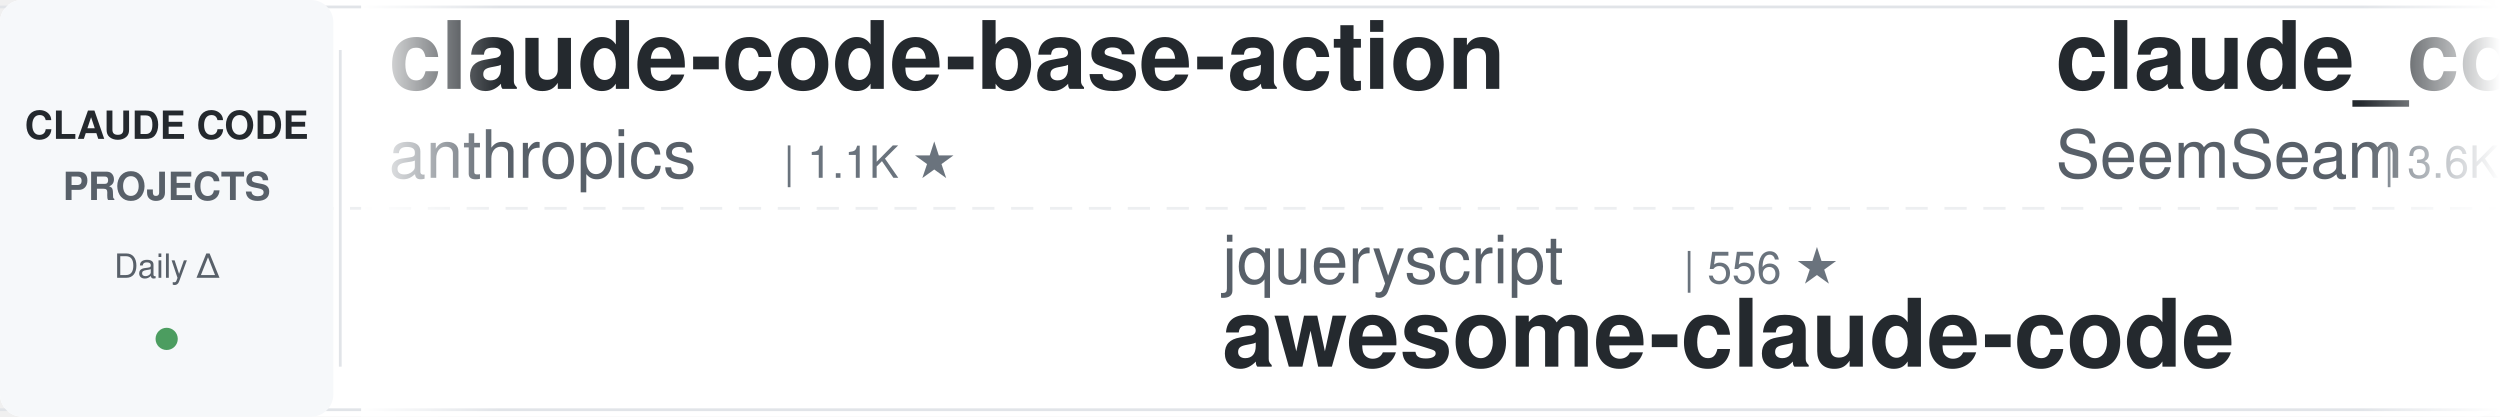
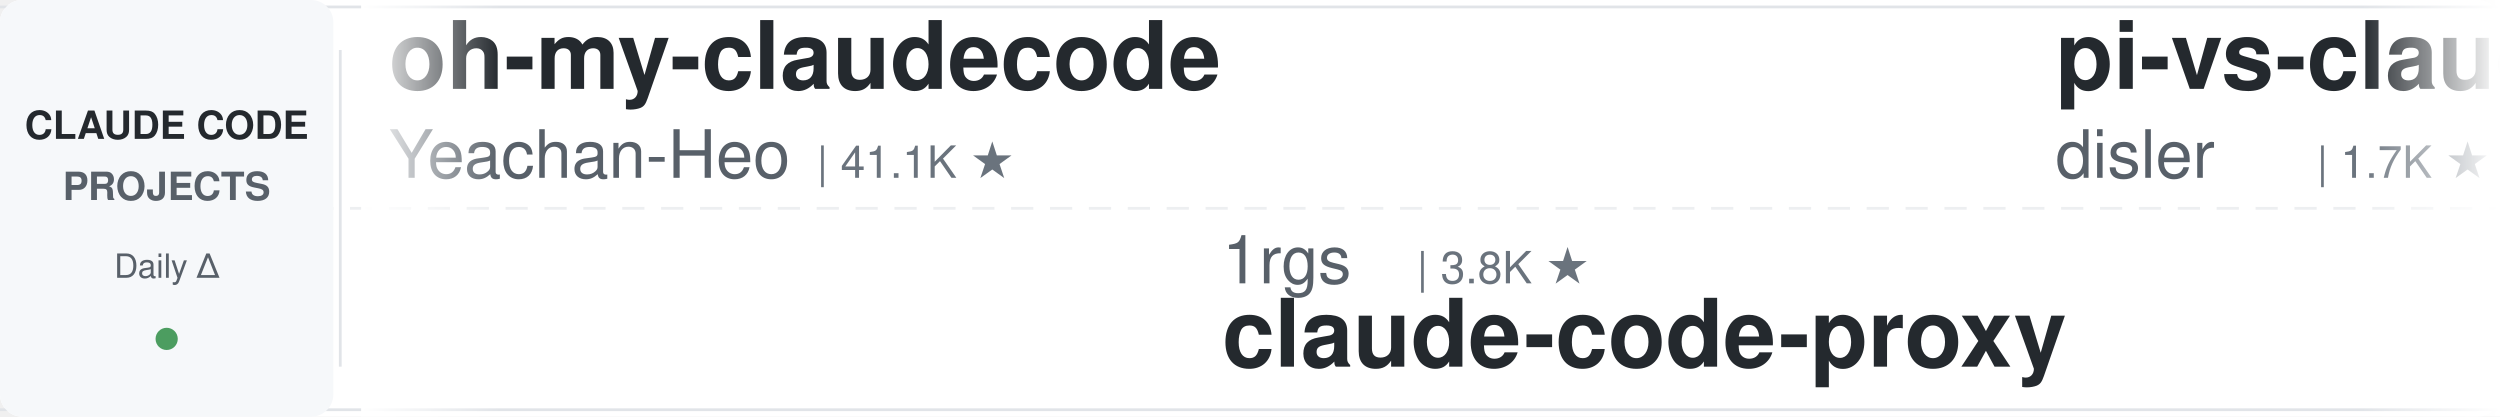
<svg xmlns="http://www.w3.org/2000/svg" width="900" height="150">
  <defs>
    <linearGradient id="leftFade" x1="0%" y1="0%" x2="100%" y2="0%">
      <stop offset="0%" style="stop-color:#ffffff;stop-opacity:1" />
      <stop offset="100%" style="stop-color:#ffffff;stop-opacity:0" />
    </linearGradient>
    <linearGradient id="rightFade" x1="0%" y1="0%" x2="100%" y2="0%">
      <stop offset="0%" style="stop-color:#ffffff;stop-opacity:0" />
      <stop offset="100%" style="stop-color:#ffffff;stop-opacity:1" />
    </linearGradient>
  </defs>
  <rect width="900" height="150" fill="#ffffff" rx="8" />
  <rect x="0" y="2" width="900" height="1" fill="#e1e4e8" />
  <rect x="0" y="147" width="900" height="1" fill="#e1e4e8" />
  <line x1="0" y1="75" x2="900" y2="75" stroke="#e1e4e8" stroke-width="1" stroke-dasharray="8 6" opacity="0.6" />
  <rect x="0" y="0" width="120" height="150" fill="#f6f8fa" rx="8" />
  <text x="60" y="50" font-family="-apple-system, BlinkMacSystemFont, 'Segoe UI', Helvetica, Arial, sans-serif" font-size="14" font-weight="600" fill="#24292e" text-anchor="middle">CLAUDE CODE</text>
  <text x="60" y="72" font-family="-apple-system, BlinkMacSystemFont, 'Segoe UI', Helvetica, Arial, sans-serif" font-size="14" font-weight="600" fill="#586069" text-anchor="middle">PROJECTS</text>
  <text x="60" y="100" font-family="-apple-system, BlinkMacSystemFont, 'Segoe UI', Helvetica, Arial, sans-serif" font-size="12" font-weight="500" fill="#586069" text-anchor="middle">Daily Δ</text>
  <circle cx="60" cy="122" r="4" fill="#22863a" opacity="0.8" />
  <rect x="122" y="18" width="1" height="114" fill="#e1e4e8" />
  <clipPath id="tickerClip">
    <rect x="130" y="0" width="770" height="150" />
  </clipPath>
  <g clip-path="url(#tickerClip)">
    <g id="tickerItems">
      <animateTransform attributeName="transform" attributeType="XML" type="translate" from="0 0" to="-3000 0" dur="54s" repeatCount="indefinite" />
      <g transform="translate(0, 0)">
-         <text x="140" y="32" font-family="-apple-system, BlinkMacSystemFont, 'Segoe UI', Helvetica, Arial, sans-serif" font-size="34" font-weight="600" fill="#24292e">claude-code-base-action</text>
-         <text x="140" y="64" font-family="-apple-system, BlinkMacSystemFont, 'Segoe UI', Helvetica, Arial, sans-serif" font-size="24" font-weight="400" fill="#586069">anthropics</text>
-         <text x="282" y="64" font-family="-apple-system, BlinkMacSystemFont, 'Segoe UI', Helvetica, Arial, sans-serif" font-size="16" font-weight="500" fill="#6a737d">| 1.1K ★</text>
+         <text x="140" y="32" font-family="-apple-system, BlinkMacSystemFont, 'Segoe UI', Helvetica, Arial, sans-serif" font-size="34" font-weight="600" fill="#24292e">oh-my-claudecode</text>
+         <text x="140" y="64" font-family="-apple-system, BlinkMacSystemFont, 'Segoe UI', Helvetica, Arial, sans-serif" font-size="24" font-weight="400" fill="#586069">Yeachan-Heo</text>
+         <text x="294" y="64" font-family="-apple-system, BlinkMacSystemFont, 'Segoe UI', Helvetica, Arial, sans-serif" font-size="16" font-weight="500" fill="#6a737d">| 41.1K ★</text>
      </g>
      <g transform="translate(300, 0)">
-         <text x="140" y="102" font-family="-apple-system, BlinkMacSystemFont, 'Segoe UI', Helvetica, Arial, sans-serif" font-size="24" font-weight="400" fill="#586069">jqueryscript</text>
-         <text x="306" y="102" font-family="-apple-system, BlinkMacSystemFont, 'Segoe UI', Helvetica, Arial, sans-serif" font-size="16" font-weight="500" fill="#6a737d">| 556 ★</text>
-         <text x="140" y="132" font-family="-apple-system, BlinkMacSystemFont, 'Segoe UI', Helvetica, Arial, sans-serif" font-size="34" font-weight="600" fill="#24292e">awesome-claude-code</text>
+         <text x="140" y="102" font-family="-apple-system, BlinkMacSystemFont, 'Segoe UI', Helvetica, Arial, sans-serif" font-size="24" font-weight="400" fill="#586069">1rgs</text>
+         <text x="210" y="102" font-family="-apple-system, BlinkMacSystemFont, 'Segoe UI', Helvetica, Arial, sans-serif" font-size="16" font-weight="500" fill="#6a737d">| 3.8K ★</text>
+         <text x="140" y="132" font-family="-apple-system, BlinkMacSystemFont, 'Segoe UI', Helvetica, Arial, sans-serif" font-size="34" font-weight="600" fill="#24292e">claude-code-proxy</text>
      </g>
      <g transform="translate(600, 0)">
-         <text x="140" y="32" font-family="-apple-system, BlinkMacSystemFont, 'Segoe UI', Helvetica, Arial, sans-serif" font-size="34" font-weight="600" fill="#24292e">claude_codex_bridge</text>
-         <text x="140" y="64" font-family="-apple-system, BlinkMacSystemFont, 'Segoe UI', Helvetica, Arial, sans-serif" font-size="24" font-weight="400" fill="#586069">SeemSeam</text>
-         <text x="258" y="64" font-family="-apple-system, BlinkMacSystemFont, 'Segoe UI', Helvetica, Arial, sans-serif" font-size="16" font-weight="500" fill="#6a737d">| 3.6K ★</text>
+         <text x="140" y="32" font-family="-apple-system, BlinkMacSystemFont, 'Segoe UI', Helvetica, Arial, sans-serif" font-size="34" font-weight="600" fill="#24292e">pi-vs-claude-code</text>
+         <text x="140" y="64" font-family="-apple-system, BlinkMacSystemFont, 'Segoe UI', Helvetica, Arial, sans-serif" font-size="24" font-weight="400" fill="#586069">disler</text>
+         <text x="234" y="64" font-family="-apple-system, BlinkMacSystemFont, 'Segoe UI', Helvetica, Arial, sans-serif" font-size="16" font-weight="500" fill="#6a737d">| 1.7K ★</text>
      </g>
      <g transform="translate(900, 0)">
-         <text x="140" y="102" font-family="-apple-system, BlinkMacSystemFont, 'Segoe UI', Helvetica, Arial, sans-serif" font-size="24" font-weight="400" fill="#586069">simonw</text>
-         <text x="234" y="102" font-family="-apple-system, BlinkMacSystemFont, 'Segoe UI', Helvetica, Arial, sans-serif" font-size="16" font-weight="500" fill="#6a737d">| 1.7K ★</text>
-         <text x="140" y="132" font-family="-apple-system, BlinkMacSystemFont, 'Segoe UI', Helvetica, Arial, sans-serif" font-size="34" font-weight="600" fill="#24292e">claude-code-transcripts</text>
+         <text x="140" y="102" font-family="-apple-system, BlinkMacSystemFont, 'Segoe UI', Helvetica, Arial, sans-serif" font-size="24" font-weight="400" fill="#586069">Windy3f3f3f3f</text>
+         <text x="318" y="102" font-family="-apple-system, BlinkMacSystemFont, 'Segoe UI', Helvetica, Arial, sans-serif" font-size="16" font-weight="500" fill="#6a737d">| 2.8K ★</text>
+         <text x="140" y="132" font-family="-apple-system, BlinkMacSystemFont, 'Segoe UI', Helvetica, Arial, sans-serif" font-size="34" font-weight="600" fill="#24292e">claude-code-from-scratch</text>
      </g>
      <g transform="translate(1200, 0)">
-         <text x="140" y="32" font-family="-apple-system, BlinkMacSystemFont, 'Segoe UI', Helvetica, Arial, sans-serif" font-size="34" font-weight="600" fill="#24292e">ClaudeCode-Portable</text>
-         <text x="140" y="64" font-family="-apple-system, BlinkMacSystemFont, 'Segoe UI', Helvetica, Arial, sans-serif" font-size="24" font-weight="400" fill="#586069">techjarves</text>
-         <text x="282" y="64" font-family="-apple-system, BlinkMacSystemFont, 'Segoe UI', Helvetica, Arial, sans-serif" font-size="16" font-weight="500" fill="#6a737d">| 1.6K ★</text>
+         <text x="140" y="32" font-family="-apple-system, BlinkMacSystemFont, 'Segoe UI', Helvetica, Arial, sans-serif" font-size="34" font-weight="600" fill="#24292e">claude-coder</text>
+         <text x="140" y="64" font-family="-apple-system, BlinkMacSystemFont, 'Segoe UI', Helvetica, Arial, sans-serif" font-size="24" font-weight="400" fill="#586069">kodu-ai</text>
+         <text x="246" y="64" font-family="-apple-system, BlinkMacSystemFont, 'Segoe UI', Helvetica, Arial, sans-serif" font-size="16" font-weight="500" fill="#6a737d">| 5.2K ★</text>
      </g>
      <g transform="translate(1500, 0)">
-         <text x="140" y="102" font-family="-apple-system, BlinkMacSystemFont, 'Segoe UI', Helvetica, Arial, sans-serif" font-size="24" font-weight="400" fill="#586069">huangserva</text>
-         <text x="282" y="102" font-family="-apple-system, BlinkMacSystemFont, 'Segoe UI', Helvetica, Arial, sans-serif" font-size="16" font-weight="500" fill="#6a737d">| 633 ★</text>
-         <text x="140" y="132" font-family="-apple-system, BlinkMacSystemFont, 'Segoe UI', Helvetica, Arial, sans-serif" font-size="34" font-weight="600" fill="#24292e">claude-code-cli</text>
+         <text x="140" y="102" font-family="-apple-system, BlinkMacSystemFont, 'Segoe UI', Helvetica, Arial, sans-serif" font-size="24" font-weight="400" fill="#586069">Cranot</text>
+         <text x="234" y="102" font-family="-apple-system, BlinkMacSystemFont, 'Segoe UI', Helvetica, Arial, sans-serif" font-size="16" font-weight="500" fill="#6a737d">| 2.9K ★</text>
+         <text x="140" y="132" font-family="-apple-system, BlinkMacSystemFont, 'Segoe UI', Helvetica, Arial, sans-serif" font-size="34" font-weight="600" fill="#24292e">claude-code-guide</text>
      </g>
      <g transform="translate(1800, 0)">
-         <text x="140" y="32" font-family="-apple-system, BlinkMacSystemFont, 'Segoe UI', Helvetica, Arial, sans-serif" font-size="34" font-weight="600" fill="#24292e">awesome-claude-code-suba...</text>
-         <text x="140" y="64" font-family="-apple-system, BlinkMacSystemFont, 'Segoe UI', Helvetica, Arial, sans-serif" font-size="24" font-weight="400" fill="#586069">VoltAgent</text>
-         <text x="270" y="64" font-family="-apple-system, BlinkMacSystemFont, 'Segoe UI', Helvetica, Arial, sans-serif" font-size="16" font-weight="500" fill="#6a737d">| 26.8K ★</text>
+         <text x="140" y="32" font-family="-apple-system, BlinkMacSystemFont, 'Segoe UI', Helvetica, Arial, sans-serif" font-size="34" font-weight="600" fill="#24292e">claude-code-book</text>
+         <text x="140" y="64" font-family="-apple-system, BlinkMacSystemFont, 'Segoe UI', Helvetica, Arial, sans-serif" font-size="24" font-weight="400" fill="#586069">lintsinghua</text>
+         <text x="294" y="64" font-family="-apple-system, BlinkMacSystemFont, 'Segoe UI', Helvetica, Arial, sans-serif" font-size="16" font-weight="500" fill="#6a737d">| 4.4K ★</text>
      </g>
      <g transform="translate(2100, 0)">
-         <text x="140" y="102" font-family="-apple-system, BlinkMacSystemFont, 'Segoe UI', Helvetica, Arial, sans-serif" font-size="24" font-weight="400" fill="#586069">oboard</text>
-         <text x="234" y="102" font-family="-apple-system, BlinkMacSystemFont, 'Segoe UI', Helvetica, Arial, sans-serif" font-size="16" font-weight="500" fill="#6a737d">| 3.3K ★</text>
-         <text x="140" y="132" font-family="-apple-system, BlinkMacSystemFont, 'Segoe UI', Helvetica, Arial, sans-serif" font-size="34" font-weight="600" fill="#24292e">claude-code-rev</text>
+         <text x="140" y="102" font-family="-apple-system, BlinkMacSystemFont, 'Segoe UI', Helvetica, Arial, sans-serif" font-size="24" font-weight="400" fill="#586069">andrew-kramer-inno</text>
+         <text x="378" y="102" font-family="-apple-system, BlinkMacSystemFont, 'Segoe UI', Helvetica, Arial, sans-serif" font-size="16" font-weight="500" fill="#6a737d">| 594 ★</text>
+         <text x="140" y="132" font-family="-apple-system, BlinkMacSystemFont, 'Segoe UI', Helvetica, Arial, sans-serif" font-size="34" font-weight="600" fill="#24292e">claude-code-source-build</text>
      </g>
      <g transform="translate(2400, 0)">
-         <text x="140" y="32" font-family="-apple-system, BlinkMacSystemFont, 'Segoe UI', Helvetica, Arial, sans-serif" font-size="34" font-weight="600" fill="#24292e">Dive-into-Claude-Code</text>
-         <text x="140" y="64" font-family="-apple-system, BlinkMacSystemFont, 'Segoe UI', Helvetica, Arial, sans-serif" font-size="24" font-weight="400" fill="#586069">VILA-Lab</text>
-         <text x="258" y="64" font-family="-apple-system, BlinkMacSystemFont, 'Segoe UI', Helvetica, Arial, sans-serif" font-size="16" font-weight="500" fill="#6a737d">| 2.3K ★</text>
+         <text x="140" y="32" font-family="-apple-system, BlinkMacSystemFont, 'Segoe UI', Helvetica, Arial, sans-serif" font-size="34" font-weight="600" fill="#24292e">Claude-Code-Source-Study</text>
+         <text x="140" y="64" font-family="-apple-system, BlinkMacSystemFont, 'Segoe UI', Helvetica, Arial, sans-serif" font-size="24" font-weight="400" fill="#586069">luyao618</text>
+         <text x="258" y="64" font-family="-apple-system, BlinkMacSystemFont, 'Segoe UI', Helvetica, Arial, sans-serif" font-size="16" font-weight="500" fill="#6a737d">| 1.7K ★</text>
      </g>
      <g transform="translate(2700, 0)">
-         <text x="140" y="102" font-family="-apple-system, BlinkMacSystemFont, 'Segoe UI', Helvetica, Arial, sans-serif" font-size="24" font-weight="400" fill="#586069">ding113</text>
-         <text x="246" y="102" font-family="-apple-system, BlinkMacSystemFont, 'Segoe UI', Helvetica, Arial, sans-serif" font-size="16" font-weight="500" fill="#6a737d">| 3.4K ★</text>
-         <text x="140" y="132" font-family="-apple-system, BlinkMacSystemFont, 'Segoe UI', Helvetica, Arial, sans-serif" font-size="34" font-weight="600" fill="#24292e">claude-code-hub</text>
+         <text x="140" y="102" font-family="-apple-system, BlinkMacSystemFont, 'Segoe UI', Helvetica, Arial, sans-serif" font-size="24" font-weight="400" fill="#586069">FlorianBruniaux</text>
+         <text x="342" y="102" font-family="-apple-system, BlinkMacSystemFont, 'Segoe UI', Helvetica, Arial, sans-serif" font-size="16" font-weight="500" fill="#6a737d">| 7.5K ★</text>
+         <text x="140" y="132" font-family="-apple-system, BlinkMacSystemFont, 'Segoe UI', Helvetica, Arial, sans-serif" font-size="34" font-weight="600" fill="#24292e">claude-code-ultimate-gui...</text>
      </g>
      <g transform="translate(3000, 0)">
-         <text x="140" y="32" font-family="-apple-system, BlinkMacSystemFont, 'Segoe UI', Helvetica, Arial, sans-serif" font-size="34" font-weight="600" fill="#24292e">claude-code-base-action</text>
-         <text x="140" y="64" font-family="-apple-system, BlinkMacSystemFont, 'Segoe UI', Helvetica, Arial, sans-serif" font-size="24" font-weight="400" fill="#586069">anthropics</text>
-         <text x="282" y="64" font-family="-apple-system, BlinkMacSystemFont, 'Segoe UI', Helvetica, Arial, sans-serif" font-size="16" font-weight="500" fill="#6a737d">| 1.1K ★</text>
+         <text x="140" y="32" font-family="-apple-system, BlinkMacSystemFont, 'Segoe UI', Helvetica, Arial, sans-serif" font-size="34" font-weight="600" fill="#24292e">oh-my-claudecode</text>
+         <text x="140" y="64" font-family="-apple-system, BlinkMacSystemFont, 'Segoe UI', Helvetica, Arial, sans-serif" font-size="24" font-weight="400" fill="#586069">Yeachan-Heo</text>
+         <text x="294" y="64" font-family="-apple-system, BlinkMacSystemFont, 'Segoe UI', Helvetica, Arial, sans-serif" font-size="16" font-weight="500" fill="#6a737d">| 41.1K ★</text>
      </g>
      <g transform="translate(3300, 0)">
-         <text x="140" y="102" font-family="-apple-system, BlinkMacSystemFont, 'Segoe UI', Helvetica, Arial, sans-serif" font-size="24" font-weight="400" fill="#586069">jqueryscript</text>
-         <text x="306" y="102" font-family="-apple-system, BlinkMacSystemFont, 'Segoe UI', Helvetica, Arial, sans-serif" font-size="16" font-weight="500" fill="#6a737d">| 556 ★</text>
-         <text x="140" y="132" font-family="-apple-system, BlinkMacSystemFont, 'Segoe UI', Helvetica, Arial, sans-serif" font-size="34" font-weight="600" fill="#24292e">awesome-claude-code</text>
+         <text x="140" y="102" font-family="-apple-system, BlinkMacSystemFont, 'Segoe UI', Helvetica, Arial, sans-serif" font-size="24" font-weight="400" fill="#586069">1rgs</text>
+         <text x="210" y="102" font-family="-apple-system, BlinkMacSystemFont, 'Segoe UI', Helvetica, Arial, sans-serif" font-size="16" font-weight="500" fill="#6a737d">| 3.8K ★</text>
+         <text x="140" y="132" font-family="-apple-system, BlinkMacSystemFont, 'Segoe UI', Helvetica, Arial, sans-serif" font-size="34" font-weight="600" fill="#24292e">claude-code-proxy</text>
      </g>
      <g transform="translate(3600, 0)">
-         <text x="140" y="32" font-family="-apple-system, BlinkMacSystemFont, 'Segoe UI', Helvetica, Arial, sans-serif" font-size="34" font-weight="600" fill="#24292e">claude_codex_bridge</text>
-         <text x="140" y="64" font-family="-apple-system, BlinkMacSystemFont, 'Segoe UI', Helvetica, Arial, sans-serif" font-size="24" font-weight="400" fill="#586069">SeemSeam</text>
-         <text x="258" y="64" font-family="-apple-system, BlinkMacSystemFont, 'Segoe UI', Helvetica, Arial, sans-serif" font-size="16" font-weight="500" fill="#6a737d">| 3.6K ★</text>
+         <text x="140" y="32" font-family="-apple-system, BlinkMacSystemFont, 'Segoe UI', Helvetica, Arial, sans-serif" font-size="34" font-weight="600" fill="#24292e">pi-vs-claude-code</text>
+         <text x="140" y="64" font-family="-apple-system, BlinkMacSystemFont, 'Segoe UI', Helvetica, Arial, sans-serif" font-size="24" font-weight="400" fill="#586069">disler</text>
+         <text x="234" y="64" font-family="-apple-system, BlinkMacSystemFont, 'Segoe UI', Helvetica, Arial, sans-serif" font-size="16" font-weight="500" fill="#6a737d">| 1.7K ★</text>
      </g>
      <g transform="translate(3900, 0)">
-         <text x="140" y="102" font-family="-apple-system, BlinkMacSystemFont, 'Segoe UI', Helvetica, Arial, sans-serif" font-size="24" font-weight="400" fill="#586069">simonw</text>
-         <text x="234" y="102" font-family="-apple-system, BlinkMacSystemFont, 'Segoe UI', Helvetica, Arial, sans-serif" font-size="16" font-weight="500" fill="#6a737d">| 1.7K ★</text>
-         <text x="140" y="132" font-family="-apple-system, BlinkMacSystemFont, 'Segoe UI', Helvetica, Arial, sans-serif" font-size="34" font-weight="600" fill="#24292e">claude-code-transcripts</text>
+         <text x="140" y="102" font-family="-apple-system, BlinkMacSystemFont, 'Segoe UI', Helvetica, Arial, sans-serif" font-size="24" font-weight="400" fill="#586069">Windy3f3f3f3f</text>
+         <text x="318" y="102" font-family="-apple-system, BlinkMacSystemFont, 'Segoe UI', Helvetica, Arial, sans-serif" font-size="16" font-weight="500" fill="#6a737d">| 2.8K ★</text>
+         <text x="140" y="132" font-family="-apple-system, BlinkMacSystemFont, 'Segoe UI', Helvetica, Arial, sans-serif" font-size="34" font-weight="600" fill="#24292e">claude-code-from-scratch</text>
      </g>
    </g>
  </g>
  <rect x="130" y="0" width="50" height="150" fill="url(#leftFade)" />
  <rect x="850" y="0" width="50" height="150" fill="url(#rightFade)" />
</svg>
